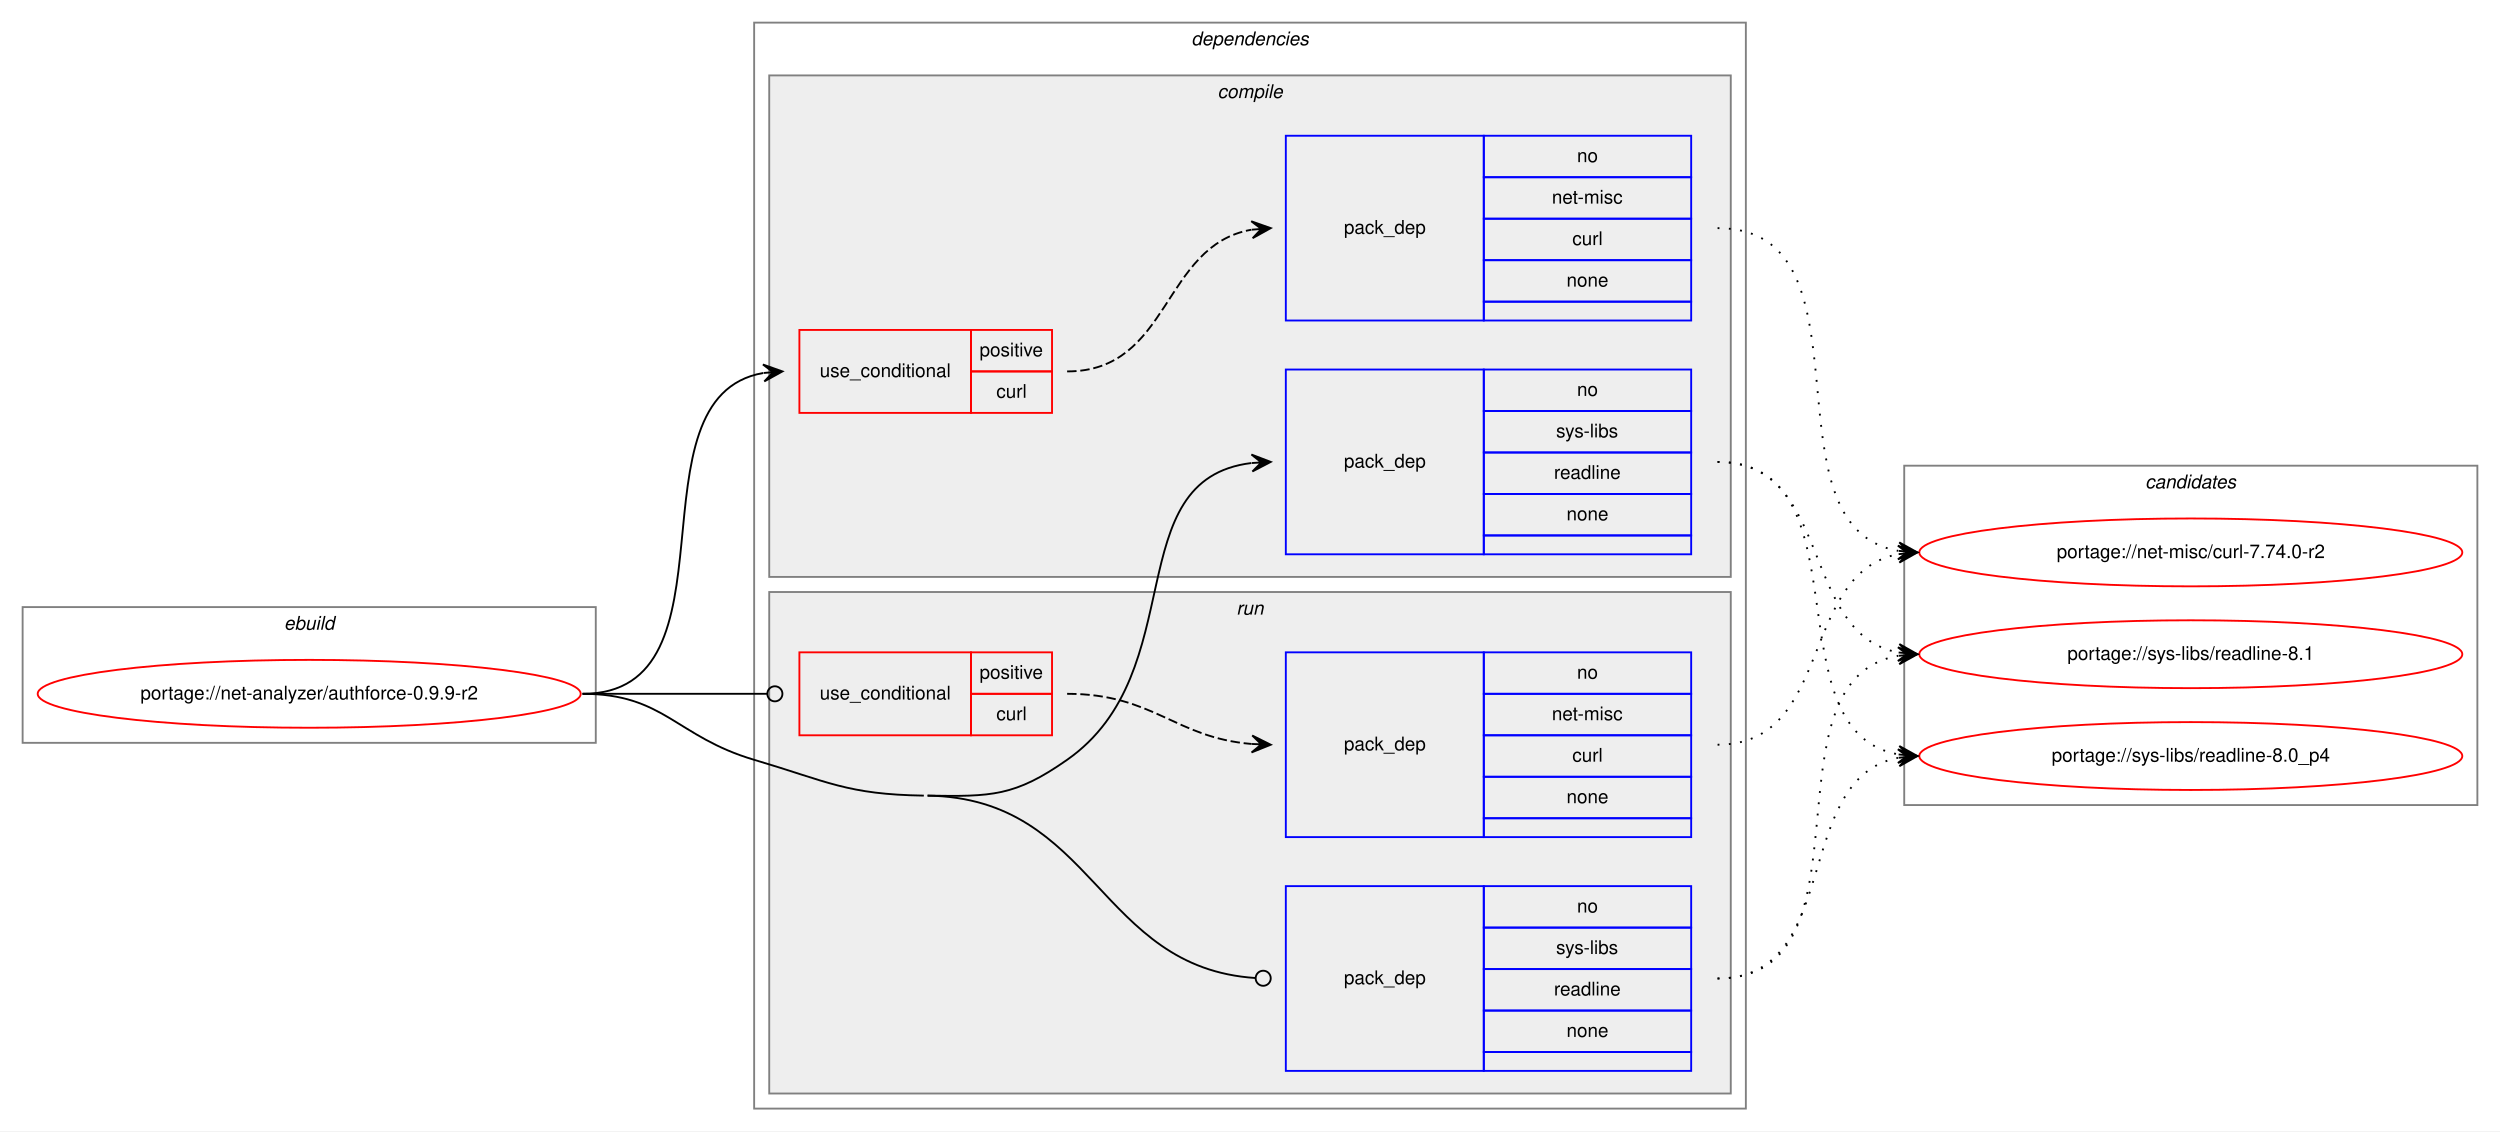
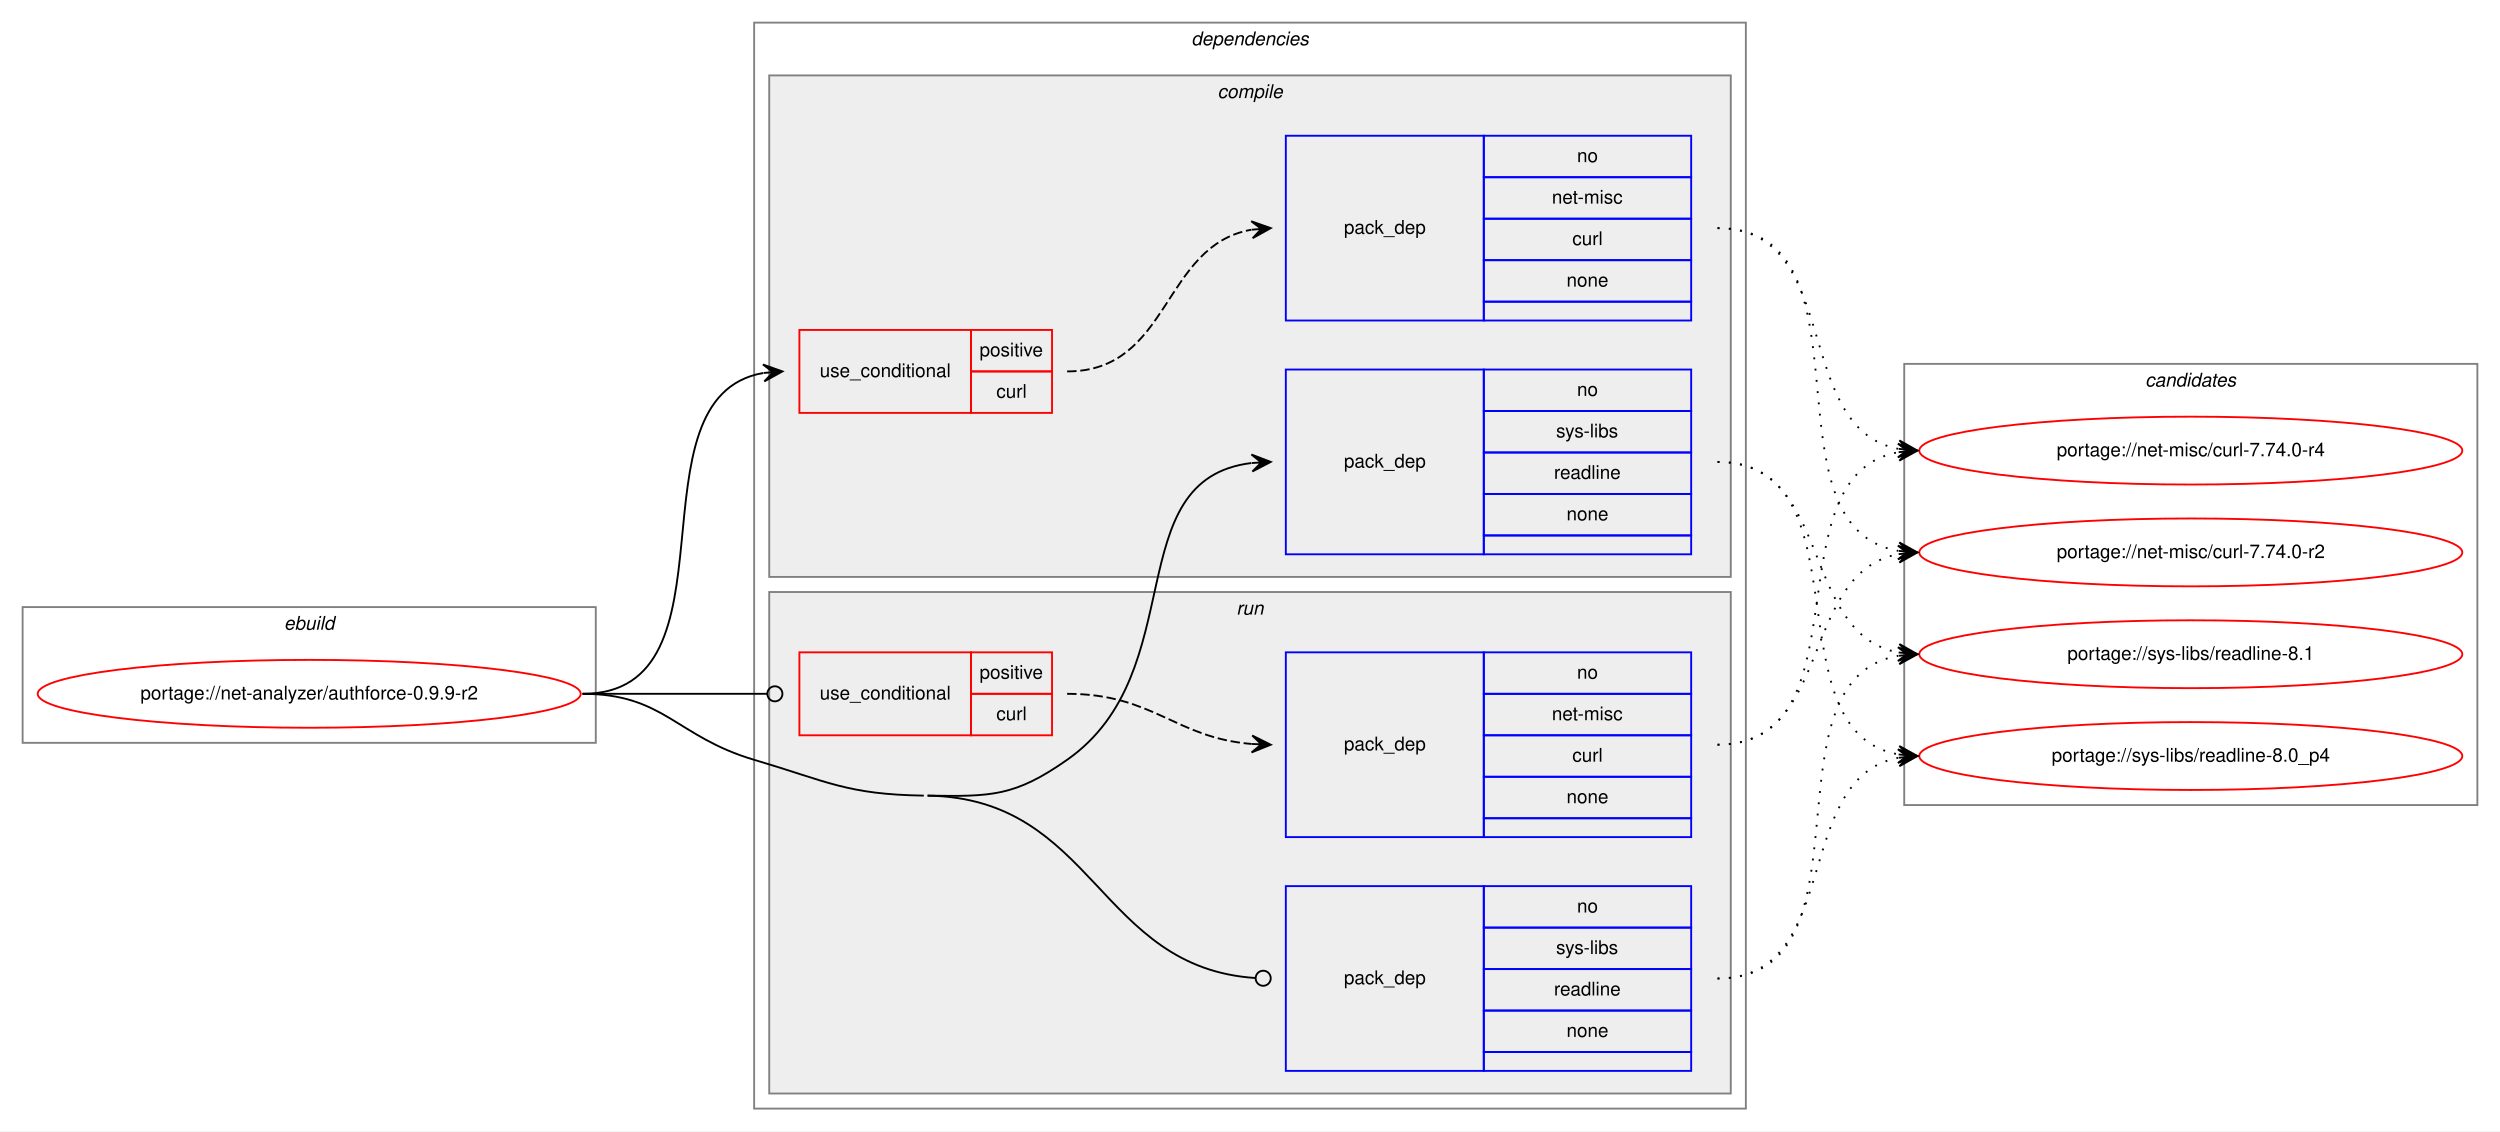
<svg xmlns="http://www.w3.org/2000/svg" xmlns:xlink="http://www.w3.org/1999/xlink" width="1326pt" height="600pt" viewBox="0.00 0.00 1326.00 600.00">
  <g id="graph0" class="graph" transform="scale(1 1) rotate(0) translate(4 596)">
    <polygon fill="white" stroke="transparent" points="-4,4 -4,-596 1322,-596 1322,4 -4,4" />
    <g id="clust1" class="cluster">
      <polygon fill="none" stroke="gray" points="8,-202 8,-274 312,-274 312,-202 8,-202" />
      <text text-anchor="start" x="146.66" y="-262" font-family="Helvetica,sans-Serif" font-style="italic" font-size="10.00">ebuild</text>
    </g>
    <g id="clust2" class="cluster">
      <polygon fill="none" stroke="gray" points="396,-8 396,-584 922,-584 922,-8 396,-8" />
      <text text-anchor="start" x="627.88" y="-572" font-family="Helvetica,sans-Serif" font-style="italic" font-size="10.00">dependencies</text>
    </g>
    <g id="clust3" class="cluster">
      <polygon fill="#eeeeee" stroke="gray" points="404,-290 404,-556 914,-556 914,-290 404,-290" />
      <text text-anchor="start" x="641.78" y="-544" font-family="Helvetica,sans-Serif" font-style="italic" font-size="10.00">compile</text>
    </g>
    <g id="clust8" class="cluster">
      <polygon fill="#eeeeee" stroke="gray" points="404,-16 404,-282 914,-282 914,-16 404,-16" />
      <text text-anchor="start" x="651.78" y="-270" font-family="Helvetica,sans-Serif" font-style="italic" font-size="10.00">run</text>
    </g>
    <g id="clust12" class="cluster">
-       <polygon fill="none" stroke="gray" points="1006,-169 1006,-349 1310,-349 1310,-169 1006,-169" />
-       <text text-anchor="start" x="1133.82" y="-337" font-family="Helvetica,sans-Serif" font-style="italic" font-size="10.00">candidates</text>
+       <polygon fill="none" stroke="gray" points="1006,-169 1006,-403 1310,-403 1310,-169 1006,-169" />
+       <text text-anchor="start" x="1133.82" y="-391" font-family="Helvetica,sans-Serif" font-style="italic" font-size="10.00">candidates</text>
    </g>
    <g id="node1" class="node">
      <g id="a_node1">
        <a xlink:href="../net-analyzer/authforce-0.9.9-r2.svg" xlink:title="portage://net-analyzer/authforce-0.9.9-r2">
          <ellipse fill="none" stroke="red" cx="160" cy="-228" rx="144" ry="18" />
          <text text-anchor="middle" x="160" y="-225" font-family="Helvetica,sans-Serif" font-size="10.00">portage://net-analyzer/authforce-0.9.9-r2</text>
        </a>
      </g>
    </g>
    <g id="node2" class="node">
      <polygon fill="none" stroke="red" points="420,-377 420,-421 511,-421 511,-377 420,-377" />
      <text text-anchor="start" x="430.77" y="-396" font-family="Helvetica,sans-Serif" font-size="10.00">use_conditional</text>
      <polygon fill="none" stroke="red" points="511,-399 511,-421 554,-421 554,-399 511,-399" />
      <text text-anchor="start" x="515.55" y="-407" font-family="Helvetica,sans-Serif" font-size="10.00">positive</text>
      <polygon fill="none" stroke="red" points="511,-377 511,-399 554,-399 554,-377 511,-377" />
      <text text-anchor="start" x="524.45" y="-385" font-family="Helvetica,sans-Serif" font-size="10.00">curl</text>
    </g>
    <g id="edge2" class="edge">
      <path fill="none" stroke="black" d="M305,-228C390.75,-228 327.28,-385.26 400.79,-398.16" />
      <polygon fill="black" stroke="black" points="411,-399 400.66,-402.67 406.02,-398.59 401.03,-398.18 401.03,-398.18 401.03,-398.18 406.02,-398.59 401.4,-393.7 411,-399 411,-399" />
    </g>
    <g id="node4" class="node">
      <polygon fill="none" stroke="blue" points="678,-302 678,-400 783,-400 783,-302 678,-302" />
      <text text-anchor="start" x="708.82" y="-348" font-family="Helvetica,sans-Serif" font-size="10.00">pack_dep</text>
      <polygon fill="none" stroke="blue" points="783,-378 783,-400 893,-400 893,-378 783,-378" />
      <text text-anchor="start" x="832.44" y="-386" font-family="Helvetica,sans-Serif" font-size="10.00">no</text>
      <polygon fill="none" stroke="blue" points="783,-356 783,-378 893,-378 893,-356 783,-356" />
      <text text-anchor="start" x="821.34" y="-364" font-family="Helvetica,sans-Serif" font-size="10.00">sys-libs</text>
      <polygon fill="none" stroke="blue" points="783,-334 783,-356 893,-356 893,-334 783,-334" />
      <text text-anchor="start" x="820.22" y="-342" font-family="Helvetica,sans-Serif" font-size="10.00">readline</text>
      <polygon fill="none" stroke="blue" points="783,-312 783,-334 893,-334 893,-312 783,-312" />
      <text text-anchor="start" x="826.88" y="-320" font-family="Helvetica,sans-Serif" font-size="10.00">none</text>
      <polygon fill="none" stroke="blue" points="783,-302 783,-312 893,-312 893,-302 783,-302" />
    </g>
    <g id="edge3" class="edge">
      <path fill="none" stroke="black" d="M488,-174C521.95,-173.46 534.19,-173.51 562,-193 628.66,-239.72 588.74,-341.73 659.75,-350.41" />
      <polygon fill="black" stroke="black" points="670,-351 659.76,-354.92 665.01,-350.71 660.02,-350.42 660.02,-350.42 660.02,-350.42 665.01,-350.71 660.28,-345.93 670,-351 670,-351" />
    </g>
    <g id="node5" class="node">
      <polygon fill="none" stroke="red" points="420,-206 420,-250 511,-250 511,-206 420,-206" />
      <text text-anchor="start" x="430.77" y="-225" font-family="Helvetica,sans-Serif" font-size="10.00">use_conditional</text>
      <polygon fill="none" stroke="red" points="511,-228 511,-250 554,-250 554,-228 511,-228" />
      <text text-anchor="start" x="515.55" y="-236" font-family="Helvetica,sans-Serif" font-size="10.00">positive</text>
      <polygon fill="none" stroke="red" points="511,-206 511,-228 554,-228 554,-206 511,-206" />
      <text text-anchor="start" x="524.45" y="-214" font-family="Helvetica,sans-Serif" font-size="10.00">curl</text>
    </g>
    <g id="edge5" class="edge">
      <path fill="none" stroke="black" d="M305,-228C349.26,-228 362.33,-228 402.82,-228" />
      <ellipse fill="none" stroke="black" cx="407" cy="-228" rx="4" ry="4" />
    </g>
    <g id="node7" class="node">
      <polygon fill="none" stroke="blue" points="678,-28 678,-126 783,-126 783,-28 678,-28" />
      <text text-anchor="start" x="708.82" y="-74" font-family="Helvetica,sans-Serif" font-size="10.00">pack_dep</text>
      <polygon fill="none" stroke="blue" points="783,-104 783,-126 893,-126 893,-104 783,-104" />
      <text text-anchor="start" x="832.44" y="-112" font-family="Helvetica,sans-Serif" font-size="10.00">no</text>
      <polygon fill="none" stroke="blue" points="783,-82 783,-104 893,-104 893,-82 783,-82" />
      <text text-anchor="start" x="821.34" y="-90" font-family="Helvetica,sans-Serif" font-size="10.00">sys-libs</text>
      <polygon fill="none" stroke="blue" points="783,-60 783,-82 893,-82 893,-60 783,-60" />
      <text text-anchor="start" x="820.22" y="-68" font-family="Helvetica,sans-Serif" font-size="10.00">readline</text>
      <polygon fill="none" stroke="blue" points="783,-38 783,-60 893,-60 893,-38 783,-38" />
      <text text-anchor="start" x="826.88" y="-46" font-family="Helvetica,sans-Serif" font-size="10.00">none</text>
      <polygon fill="none" stroke="blue" points="783,-28 783,-38 893,-38 893,-28 783,-28" />
    </g>
    <g id="edge6" class="edge">
      <path fill="none" stroke="black" d="M488,-174C576.87,-172.6 578.33,-82.7 661.93,-77.26" />
      <ellipse fill="none" stroke="black" cx="666" cy="-77.13" rx="4" ry="4" />
      <path fill="none" stroke="black" d="M305,-228C348.33,-228 354.45,-205.29 396,-193 435.2,-181.4 445.12,-174.64 486,-174" />
    </g>
    <g id="node3" class="node">
      <polygon fill="none" stroke="blue" points="678,-426 678,-524 783,-524 783,-426 678,-426" />
      <text text-anchor="start" x="708.82" y="-472" font-family="Helvetica,sans-Serif" font-size="10.00">pack_dep</text>
      <polygon fill="none" stroke="blue" points="783,-502 783,-524 893,-524 893,-502 783,-502" />
      <text text-anchor="start" x="832.44" y="-510" font-family="Helvetica,sans-Serif" font-size="10.00">no</text>
      <polygon fill="none" stroke="blue" points="783,-480 783,-502 893,-502 893,-480 783,-480" />
      <text text-anchor="start" x="819.11" y="-488" font-family="Helvetica,sans-Serif" font-size="10.00">net-misc</text>
      <polygon fill="none" stroke="blue" points="783,-458 783,-480 893,-480 893,-458 783,-458" />
      <text text-anchor="start" x="829.95" y="-466" font-family="Helvetica,sans-Serif" font-size="10.00">curl</text>
      <polygon fill="none" stroke="blue" points="783,-436 783,-458 893,-458 893,-436 783,-436" />
      <text text-anchor="start" x="826.88" y="-444" font-family="Helvetica,sans-Serif" font-size="10.00">none</text>
      <polygon fill="none" stroke="blue" points="783,-426 783,-436 893,-436 893,-426 783,-426" />
    </g>
    <g id="edge1" class="edge">
      <path fill="none" stroke="black" stroke-dasharray="5,2" d="M562,-399C617.03,-399 612.21,-465.8 659.76,-474.15" />
      <polygon fill="black" stroke="black" points="670,-475 659.66,-478.65 665.02,-474.58 660.03,-474.17 660.03,-474.17 660.03,-474.17 665.02,-474.58 660.41,-469.68 670,-475 670,-475" />
    </g>
    <g id="node8" class="node">
      <g id="a_node8">
+         <a xlink:href="../net-misc/curl-7.74.0-r4.svg" xlink:title="portage://net-misc/curl-7.74.0-r4">
+           <ellipse fill="none" stroke="red" cx="1158" cy="-357" rx="144" ry="18" />
+           <text text-anchor="middle" x="1158" y="-354" font-family="Helvetica,sans-Serif" font-size="10.00">portage://net-misc/curl-7.74.0-r4</text>
+         </a>
+       </g>
+     </g>
+     <g id="edge7" class="edge">
+       <path fill="none" stroke="black" stroke-dasharray="1,5" d="M907,-475C973.78,-475 945.9,-369.12 1002.7,-357.95" />
+       <polygon fill="black" stroke="black" points="1013,-357 1003.46,-362.4 1008.02,-357.46 1003.04,-357.92 1003.04,-357.92 1003.04,-357.92 1008.02,-357.46 1002.63,-353.44 1013,-357 1013,-357" />
+     </g>
+     <g id="node9" class="node">
+       <g id="a_node9">
        <a xlink:href="../net-misc/curl-7.74.0-r2.svg" xlink:title="portage://net-misc/curl-7.74.0-r2">
          <ellipse fill="none" stroke="red" cx="1158" cy="-303" rx="144" ry="18" />
          <text text-anchor="middle" x="1158" y="-300" font-family="Helvetica,sans-Serif" font-size="10.00">portage://net-misc/curl-7.74.0-r2</text>
        </a>
      </g>
    </g>
-     <g id="edge7" class="edge">
+     <g id="edge8" class="edge">
      <path fill="none" stroke="black" stroke-dasharray="1,5" d="M907,-475C993.11,-475 928.97,-316.82 1002.75,-303.84" />
      <polygon fill="black" stroke="black" points="1013,-303 1003.4,-308.31 1008.02,-303.41 1003.03,-303.82 1003.03,-303.82 1003.03,-303.82 1008.02,-303.41 1002.66,-299.34 1013,-303 1013,-303" />
    </g>
-     <g id="node9" class="node">
-       <g id="a_node9">
+     <g id="node10" class="node">
+       <g id="a_node10">
        <a xlink:href="../sys-libs/readline-8.1.svg" xlink:title="portage://sys-libs/readline-8.1">
          <ellipse fill="none" stroke="red" cx="1158" cy="-249" rx="144" ry="18" />
          <text text-anchor="middle" x="1158" y="-246" font-family="Helvetica,sans-Serif" font-size="10.00">portage://sys-libs/readline-8.1</text>
        </a>
      </g>
    </g>
-     <g id="edge8" class="edge">
+     <g id="edge9" class="edge">
      <path fill="none" stroke="black" stroke-dasharray="1,5" d="M907,-351C968.68,-351 950.14,-260.23 1002.73,-249.94" />
      <polygon fill="black" stroke="black" points="1013,-249 1003.45,-254.4 1008.02,-249.46 1003.04,-249.92 1003.04,-249.92 1003.04,-249.92 1008.02,-249.46 1002.63,-245.43 1013,-249 1013,-249" />
    </g>
-     <g id="node10" class="node">
-       <g id="a_node10">
+     <g id="node11" class="node">
+       <g id="a_node11">
        <a xlink:href="../sys-libs/readline-8.0_p4.svg" xlink:title="portage://sys-libs/readline-8.0_p4">
          <ellipse fill="none" stroke="red" cx="1158" cy="-195" rx="144" ry="18" />
          <text text-anchor="middle" x="1158" y="-192" font-family="Helvetica,sans-Serif" font-size="10.00">portage://sys-libs/readline-8.0_p4</text>
        </a>
      </g>
    </g>
-     <g id="edge9" class="edge">
+     <g id="edge10" class="edge">
      <path fill="none" stroke="black" stroke-dasharray="1,5" d="M907,-351C987.22,-351 934.2,-208.12 1002.98,-195.84" />
      <polygon fill="black" stroke="black" points="1013,-195 1003.41,-200.32 1008.02,-195.42 1003.03,-195.83 1003.03,-195.83 1003.03,-195.83 1008.02,-195.42 1002.66,-191.35 1013,-195 1013,-195" />
    </g>
    <g id="node6" class="node">
      <polygon fill="none" stroke="blue" points="678,-152 678,-250 783,-250 783,-152 678,-152" />
      <text text-anchor="start" x="708.82" y="-198" font-family="Helvetica,sans-Serif" font-size="10.00">pack_dep</text>
      <polygon fill="none" stroke="blue" points="783,-228 783,-250 893,-250 893,-228 783,-228" />
      <text text-anchor="start" x="832.44" y="-236" font-family="Helvetica,sans-Serif" font-size="10.00">no</text>
      <polygon fill="none" stroke="blue" points="783,-206 783,-228 893,-228 893,-206 783,-206" />
      <text text-anchor="start" x="819.11" y="-214" font-family="Helvetica,sans-Serif" font-size="10.00">net-misc</text>
      <polygon fill="none" stroke="blue" points="783,-184 783,-206 893,-206 893,-184 783,-184" />
      <text text-anchor="start" x="829.95" y="-192" font-family="Helvetica,sans-Serif" font-size="10.00">curl</text>
      <polygon fill="none" stroke="blue" points="783,-162 783,-184 893,-184 893,-162 783,-162" />
      <text text-anchor="start" x="826.88" y="-170" font-family="Helvetica,sans-Serif" font-size="10.00">none</text>
      <polygon fill="none" stroke="blue" points="783,-152 783,-162 893,-162 893,-152 783,-152" />
    </g>
    <g id="edge4" class="edge">
      <path fill="none" stroke="black" stroke-dasharray="5,2" d="M562,-228C607.9,-228 619,-204.76 659.88,-201.4" />
      <polygon fill="black" stroke="black" points="670,-201 660.19,-205.89 665,-201.2 660.01,-201.4 660.01,-201.4 660.01,-201.4 665,-201.2 659.83,-196.9 670,-201 670,-201" />
    </g>
-     <g id="edge10" class="edge">
+     <g id="edge11" class="edge">
+       <path fill="none" stroke="black" stroke-dasharray="1,5" d="M907,-201C987.22,-201 934.2,-343.88 1002.98,-356.16" />
+       <polygon fill="black" stroke="black" points="1013,-357 1002.66,-360.65 1008.02,-356.58 1003.03,-356.17 1003.03,-356.17 1003.03,-356.17 1008.02,-356.58 1003.41,-351.68 1013,-357 1013,-357" />
+     </g>
+     <g id="edge12" class="edge">
      <path fill="none" stroke="black" stroke-dasharray="1,5" d="M907,-201C968.68,-201 950.14,-291.77 1002.73,-302.06" />
      <polygon fill="black" stroke="black" points="1013,-303 1002.63,-306.57 1008.02,-302.54 1003.04,-302.08 1003.04,-302.08 1003.04,-302.08 1008.02,-302.54 1003.45,-297.6 1013,-303 1013,-303" />
    </g>
-     <g id="edge11" class="edge">
+     <g id="edge13" class="edge">
      <path fill="none" stroke="black" stroke-dasharray="1,5" d="M907,-77C993.11,-77 928.97,-235.18 1002.75,-248.16" />
      <polygon fill="black" stroke="black" points="1013,-249 1002.66,-252.66 1008.02,-248.59 1003.03,-248.18 1003.03,-248.18 1003.03,-248.18 1008.02,-248.59 1003.4,-243.69 1013,-249 1013,-249" />
    </g>
-     <g id="edge12" class="edge">
+     <g id="edge14" class="edge">
      <path fill="none" stroke="black" stroke-dasharray="1,5" d="M907,-77C973.78,-77 945.9,-182.88 1002.7,-194.05" />
      <polygon fill="black" stroke="black" points="1013,-195 1002.63,-198.56 1008.02,-194.54 1003.04,-194.08 1003.04,-194.08 1003.04,-194.08 1008.02,-194.54 1003.46,-189.6 1013,-195 1013,-195" />
    </g>
  </g>
</svg>
